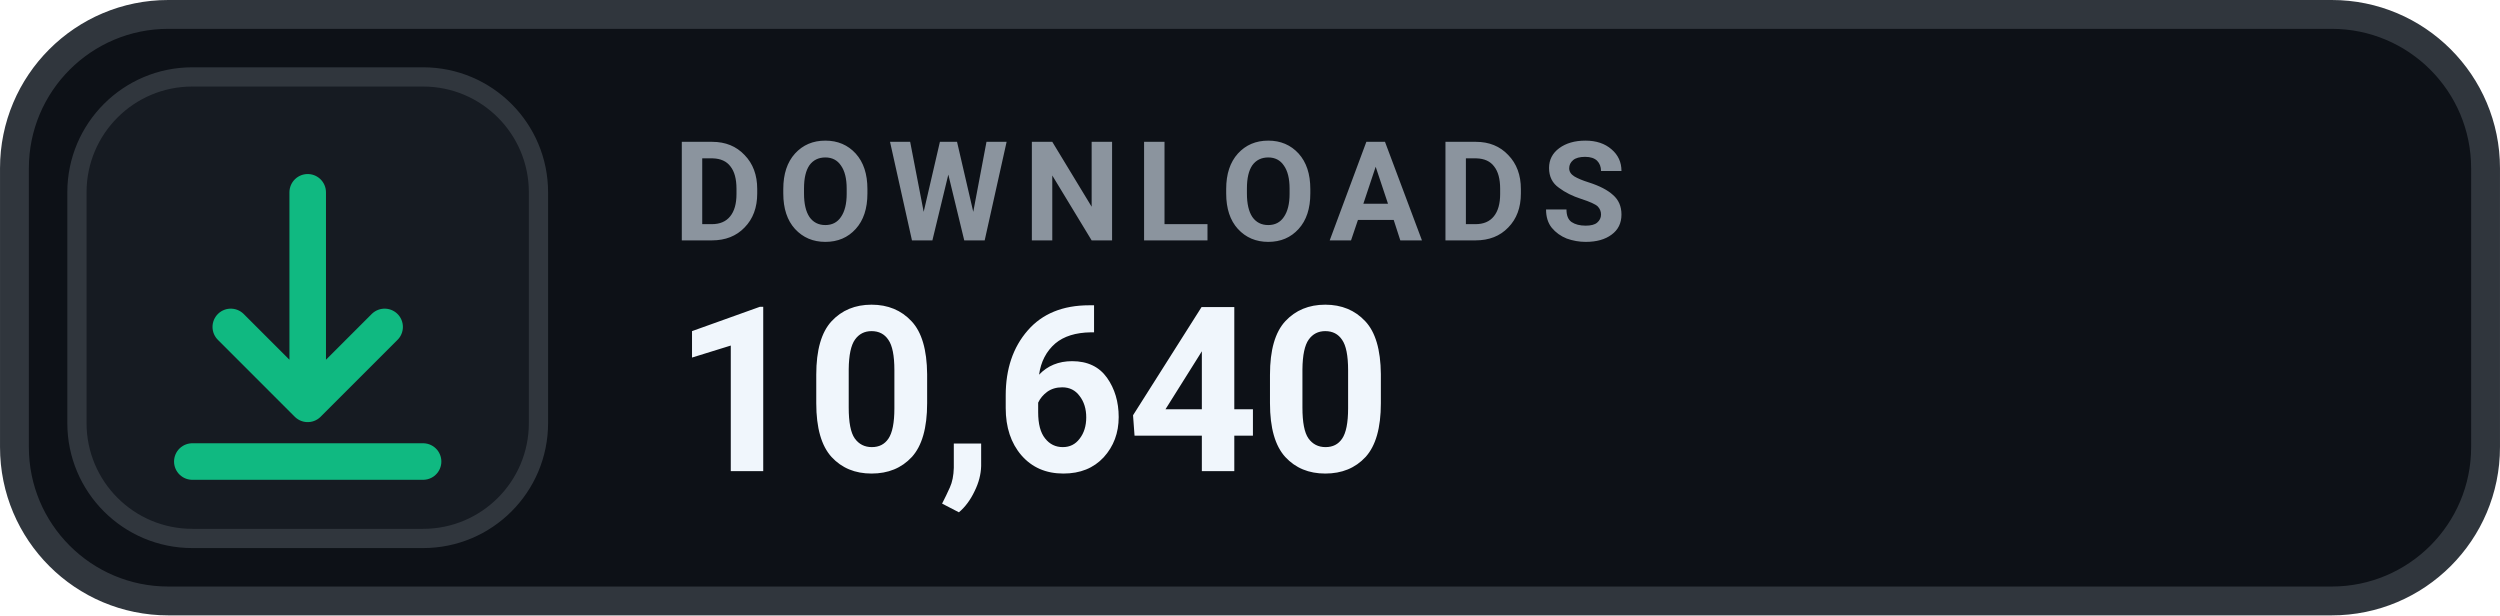
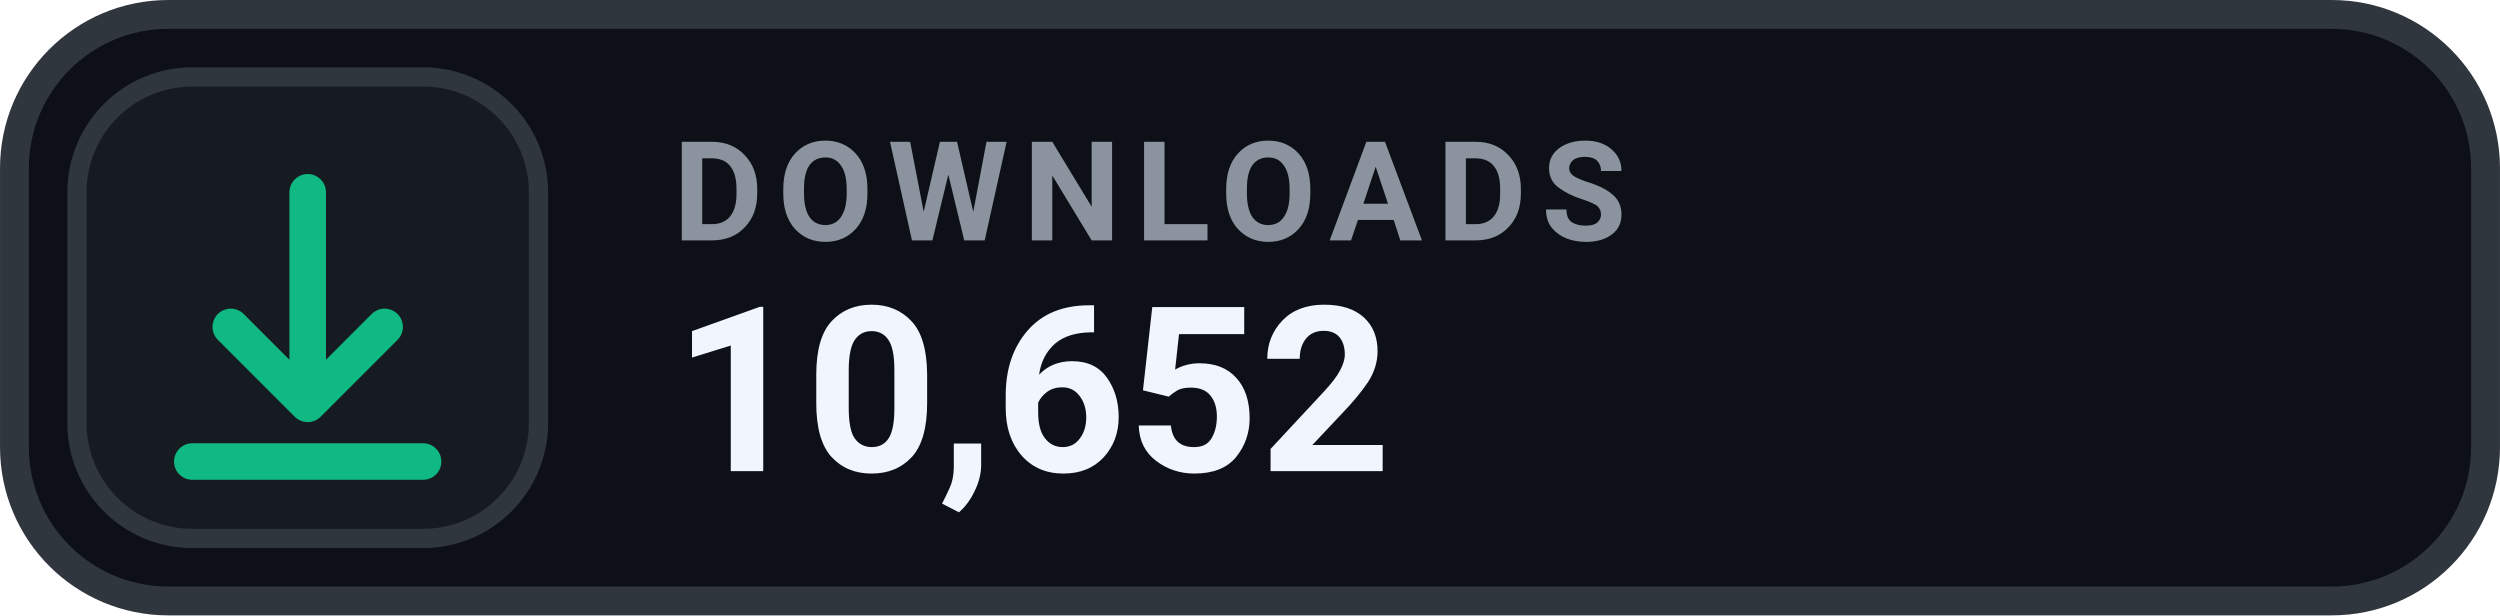
- <svg xmlns="http://www.w3.org/2000/svg" width="126" height="31.015" viewBox="0 0 130 32" role="img" aria-label="DOWNLOADS 10,640">
+ <svg xmlns="http://www.w3.org/2000/svg" width="126" height="31.015" viewBox="0 0 130 32" role="img" aria-label="DOWNLOADS 10,652">
  <rect x=".75" y=".75" width="128.5" height="30.5" rx="8" fill="#0D1117" stroke="#30363D" stroke-width="1.5" />
  <rect x="4" y="4" width="24" height="24" rx="6" fill="#161B22" stroke="#30363D" stroke-width="1" />
  <g transform="translate(16 16)" style="color:#10B981;">
    <path d="M0 -6 v11 m0 0 l4 -4 m-4 4 l-4 -4 M-6 8 h12" fill="none" stroke="currentColor" stroke-width="1.9" stroke-linecap="round" stroke-linejoin="round" />
  </g>
  <text x="35" y="12.5" fill="#8B949E" font-family="-apple-system,BlinkMacSystemFont,'Segoe UI',Roboto,Helvetica,Arial,sans-serif" font-size="7.2" font-weight="700" letter-spacing=".75">DOWNLOADS</text>
-   <text x="35" y="24.5" fill="#F0F6FC" font-family="-apple-system,BlinkMacSystemFont,'Segoe UI',Roboto,Helvetica,Arial,sans-serif" font-size="12" font-weight="700">10,640</text>
+   <text x="35" y="24.5" fill="#F0F6FC" font-family="-apple-system,BlinkMacSystemFont,'Segoe UI',Roboto,Helvetica,Arial,sans-serif" font-size="12" font-weight="700">10,652</text>
</svg>
